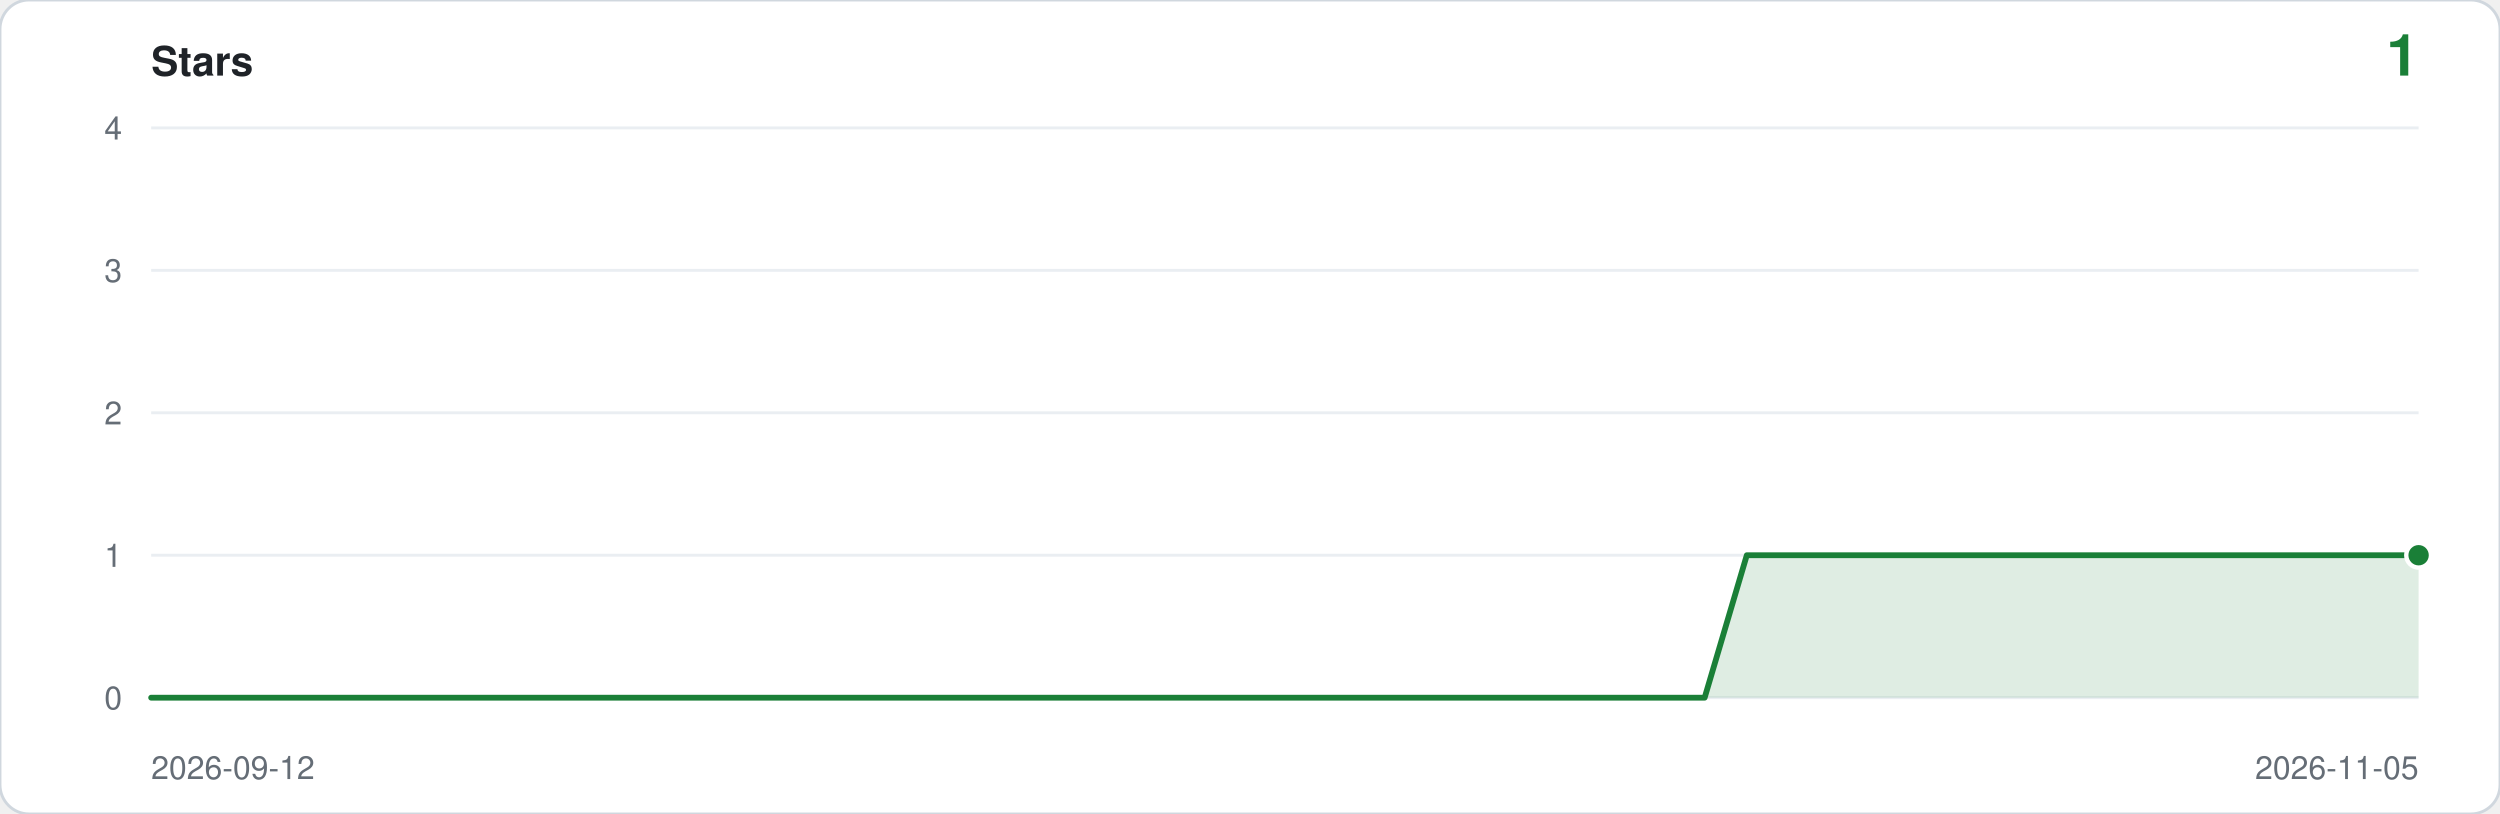
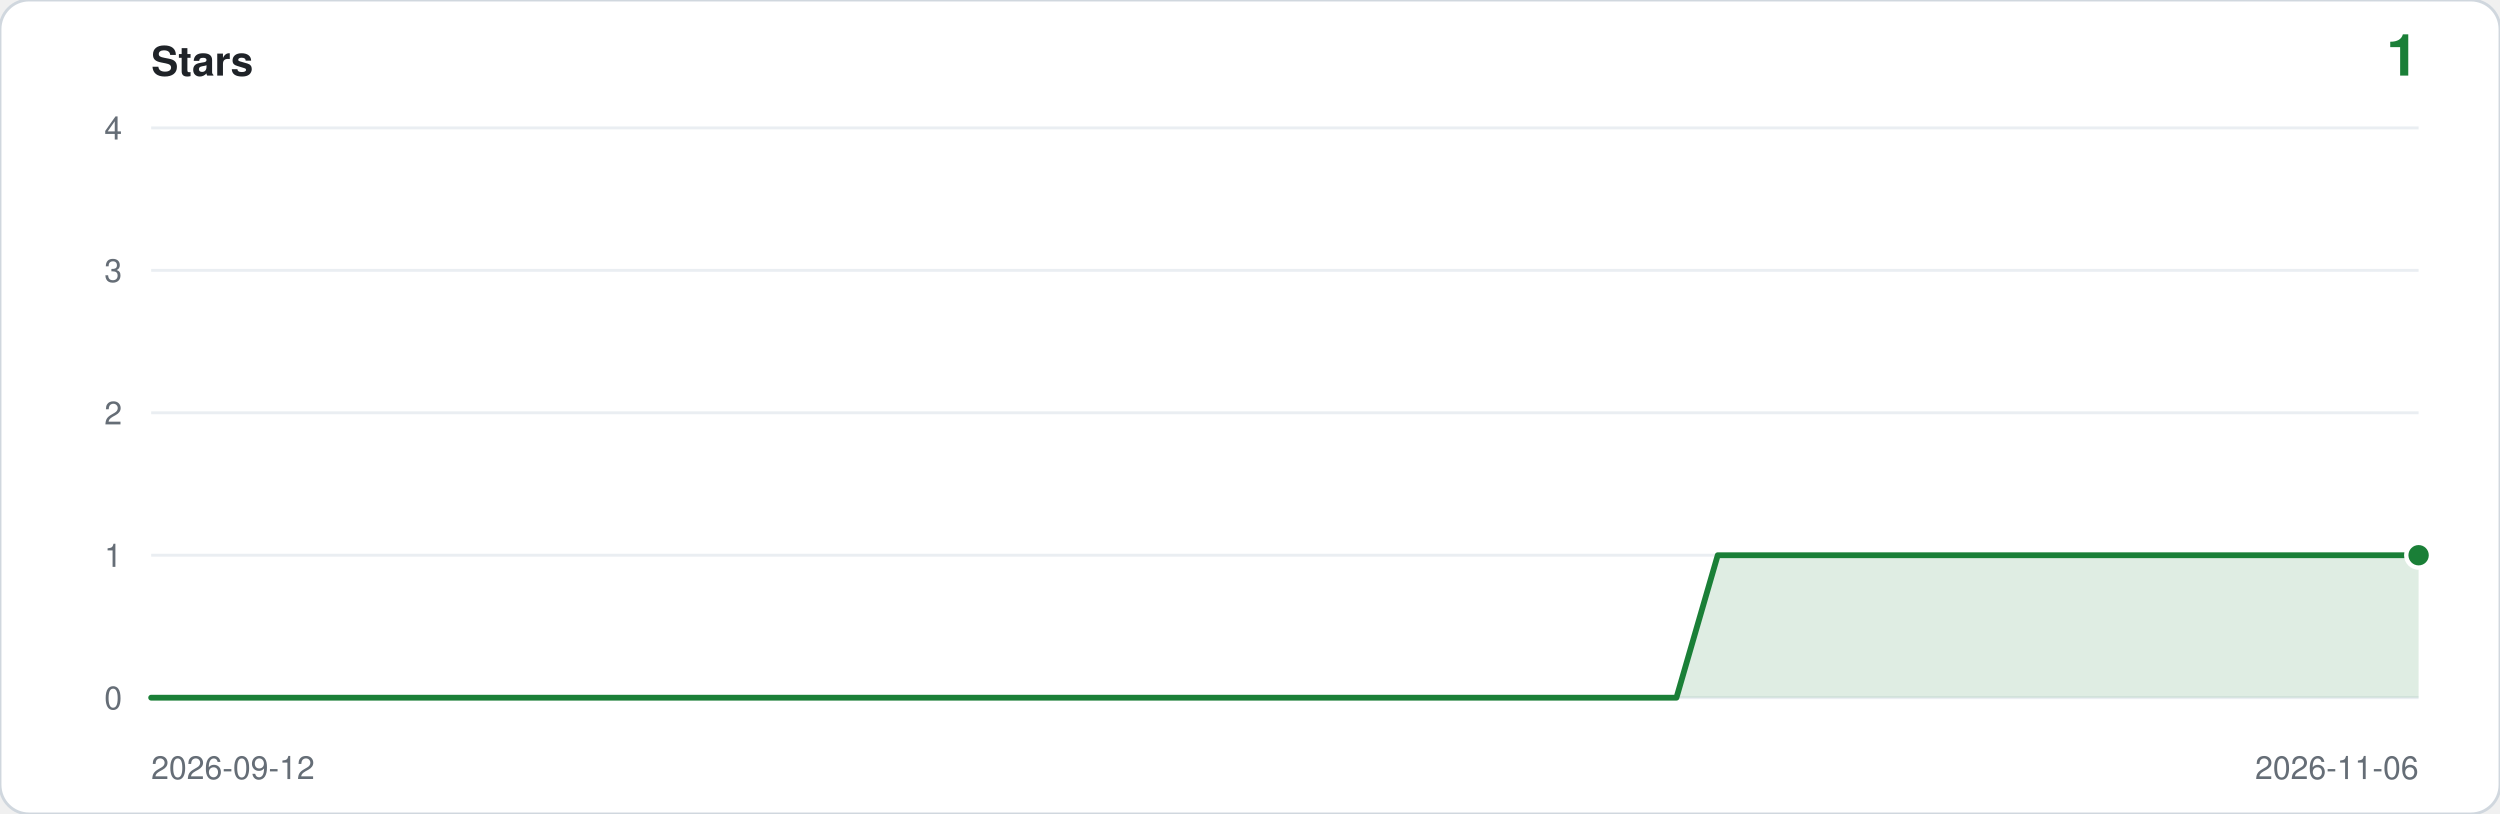
<svg xmlns="http://www.w3.org/2000/svg" viewBox="0 0 860 280" width="860" height="280" role="img" aria-label="Star history: 1 star">
  <rect width="860" height="280" rx="10" fill="#ffffff" stroke="#d0d7de" />
  <text x="52" y="26" font-family="ui-sans-serif,-apple-system,Segoe UI,Helvetica,Arial,sans-serif" font-size="14" font-weight="600" fill="#1f2328">Stars</text>
  <text x="832" y="26" text-anchor="end" font-family="ui-sans-serif,-apple-system,Segoe UI,Helvetica,Arial,sans-serif" font-size="20" font-weight="600" fill="#1a7f37">1</text>
  <line x1="52" y1="240.0" x2="832" y2="240.0" stroke="#eaeef2" />
  <text x="42" y="244.0" text-anchor="end" font-family="ui-sans-serif,-apple-system,Segoe UI,Helvetica,Arial,sans-serif" font-size="11" fill="#656d76">0</text>
  <line x1="52" y1="191.0" x2="832" y2="191.0" stroke="#eaeef2" />
  <text x="42" y="195.0" text-anchor="end" font-family="ui-sans-serif,-apple-system,Segoe UI,Helvetica,Arial,sans-serif" font-size="11" fill="#656d76">1</text>
  <line x1="52" y1="142.0" x2="832" y2="142.0" stroke="#eaeef2" />
  <text x="42" y="146.0" text-anchor="end" font-family="ui-sans-serif,-apple-system,Segoe UI,Helvetica,Arial,sans-serif" font-size="11" fill="#656d76">2</text>
  <line x1="52" y1="93.0" x2="832" y2="93.0" stroke="#eaeef2" />
  <text x="42" y="97.0" text-anchor="end" font-family="ui-sans-serif,-apple-system,Segoe UI,Helvetica,Arial,sans-serif" font-size="11" fill="#656d76">3</text>
  <line x1="52" y1="44.0" x2="832" y2="44.0" stroke="#eaeef2" />
  <text x="42" y="48.0" text-anchor="end" font-family="ui-sans-serif,-apple-system,Segoe UI,Helvetica,Arial,sans-serif" font-size="11" fill="#656d76">4</text>
-   <path d="M 52.0,240.0 L 52.0,240.0 L 66.4,240.0 L 80.9,240.0 L 95.3,240.0 L 109.8,240.0 L 124.2,240.0 L 138.7,240.0 L 153.1,240.0 L 167.6,240.0 L 182.0,240.0 L 196.4,240.0 L 210.9,240.0 L 225.3,240.0 L 239.8,240.0 L 254.2,240.0 L 268.7,240.0 L 283.1,240.0 L 297.6,240.0 L 312.0,240.0 L 326.4,240.0 L 340.9,240.0 L 355.3,240.0 L 369.8,240.0 L 384.2,240.0 L 398.7,240.0 L 413.1,240.0 L 427.6,240.0 L 442.0,240.0 L 456.4,240.0 L 470.9,240.0 L 485.3,240.0 L 499.8,240.0 L 514.2,240.0 L 528.7,240.0 L 543.1,240.0 L 557.6,240.0 L 572.0,240.0 L 586.4,240.0 L 600.9,191.0 L 615.3,191.0 L 629.8,191.0 L 644.2,191.0 L 658.7,191.0 L 673.1,191.0 L 687.6,191.0 L 702.0,191.0 L 716.4,191.0 L 730.9,191.0 L 745.3,191.0 L 759.8,191.0 L 774.2,191.0 L 788.7,191.0 L 803.1,191.0 L 817.6,191.0 L 832.0,191.0 L 832.0,240.0 Z" fill="#1a7f37" fill-opacity="0.14" />
-   <polyline points="52.0,240.0 66.4,240.0 80.9,240.0 95.3,240.0 109.8,240.0 124.2,240.0 138.7,240.0 153.1,240.0 167.6,240.0 182.0,240.0 196.4,240.0 210.9,240.0 225.3,240.0 239.8,240.0 254.2,240.0 268.7,240.0 283.1,240.0 297.6,240.0 312.0,240.0 326.4,240.0 340.9,240.0 355.3,240.0 369.8,240.0 384.2,240.0 398.7,240.0 413.1,240.0 427.6,240.0 442.0,240.0 456.4,240.0 470.9,240.0 485.3,240.0 499.8,240.0 514.2,240.0 528.7,240.0 543.1,240.0 557.6,240.0 572.0,240.0 586.4,240.0 600.9,191.0 615.3,191.0 629.8,191.0 644.2,191.0 658.7,191.0 673.1,191.0 687.6,191.0 702.0,191.0 716.4,191.0 730.9,191.0 745.3,191.0 759.8,191.0 774.2,191.0 788.7,191.0 803.1,191.0 817.6,191.0 832.0,191.0" fill="none" stroke="#1a7f37" stroke-width="2" stroke-linejoin="round" stroke-linecap="round" />
+   <path d="M 52.0,240.0 L 52.0,240.0 L 66.2,240.0 L 80.4,240.0 L 94.5,240.0 L 108.7,240.0 L 122.9,240.0 L 137.1,240.0 L 151.3,240.0 L 165.5,240.0 L 179.6,240.0 L 193.8,240.0 L 208.0,240.0 L 222.2,240.0 L 236.4,240.0 L 250.5,240.0 L 264.7,240.0 L 278.9,240.0 L 293.1,240.0 L 307.3,240.0 L 321.5,240.0 L 335.6,240.0 L 349.8,240.0 L 364.0,240.0 L 378.2,240.0 L 392.4,240.0 L 406.5,240.0 L 420.7,240.0 L 434.9,240.0 L 449.1,240.0 L 463.3,240.0 L 477.5,240.0 L 491.6,240.0 L 505.8,240.0 L 520.0,240.0 L 534.2,240.0 L 548.4,240.0 L 562.5,240.0 L 576.7,240.0 L 590.9,191.0 L 605.1,191.0 L 619.3,191.0 L 633.5,191.0 L 647.6,191.0 L 661.8,191.0 L 676.0,191.0 L 690.2,191.0 L 704.4,191.0 L 718.5,191.0 L 732.7,191.0 L 746.9,191.0 L 761.1,191.0 L 775.3,191.0 L 789.5,191.0 L 803.6,191.0 L 817.8,191.0 L 832.0,191.0 L 832.0,240.0 Z" fill="#1a7f37" fill-opacity="0.14" />
+   <polyline points="52.0,240.0 66.2,240.0 80.4,240.0 94.5,240.0 108.7,240.0 122.9,240.0 137.1,240.0 151.3,240.0 165.5,240.0 179.6,240.0 193.8,240.0 208.0,240.0 222.2,240.0 236.4,240.0 250.5,240.0 264.7,240.0 278.9,240.0 293.1,240.0 307.3,240.0 321.5,240.0 335.6,240.0 349.8,240.0 364.0,240.0 378.2,240.0 392.4,240.0 406.5,240.0 420.7,240.0 434.9,240.0 449.1,240.0 463.3,240.0 477.5,240.0 491.6,240.0 505.8,240.0 520.0,240.0 534.2,240.0 548.4,240.0 562.5,240.0 576.7,240.0 590.9,191.0 605.1,191.0 619.3,191.0 633.5,191.0 647.6,191.0 661.8,191.0 676.0,191.0 690.2,191.0 704.4,191.0 718.5,191.0 732.7,191.0 746.9,191.0 761.1,191.0 775.3,191.0 789.5,191.0 803.6,191.0 817.8,191.0 832.0,191.0" fill="none" stroke="#1a7f37" stroke-width="2" stroke-linejoin="round" stroke-linecap="round" />
  <circle cx="832.0" cy="191.0" r="5" fill="#ffffff" />
  <circle cx="832.0" cy="191.0" r="3.5" fill="#1a7f37" />
  <text x="52" y="268" font-family="ui-sans-serif,-apple-system,Segoe UI,Helvetica,Arial,sans-serif" font-size="11" fill="#656d76">2026-09-12</text>
-   <text x="832" y="268" text-anchor="end" font-family="ui-sans-serif,-apple-system,Segoe UI,Helvetica,Arial,sans-serif" font-size="11" fill="#656d76">2026-11-05</text>
+   <text x="832" y="268" text-anchor="end" font-family="ui-sans-serif,-apple-system,Segoe UI,Helvetica,Arial,sans-serif" font-size="11" fill="#656d76">2026-11-06</text>
</svg>
